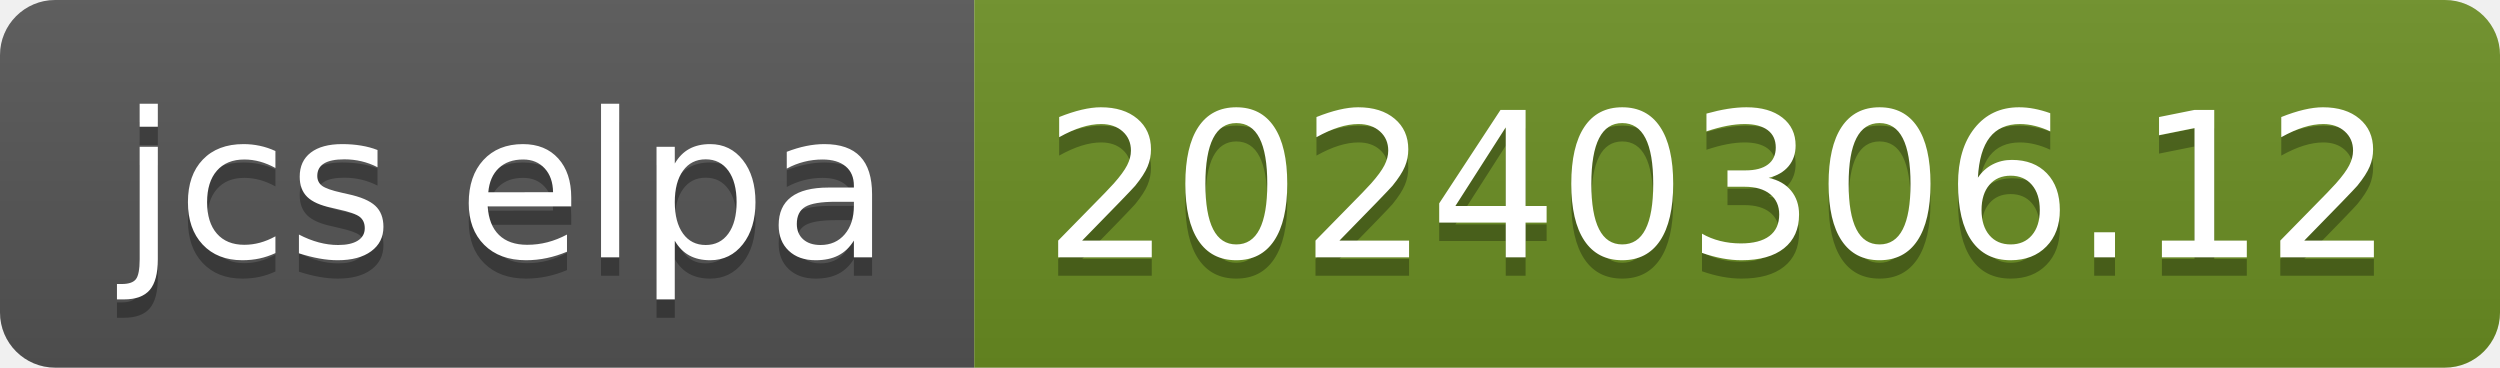
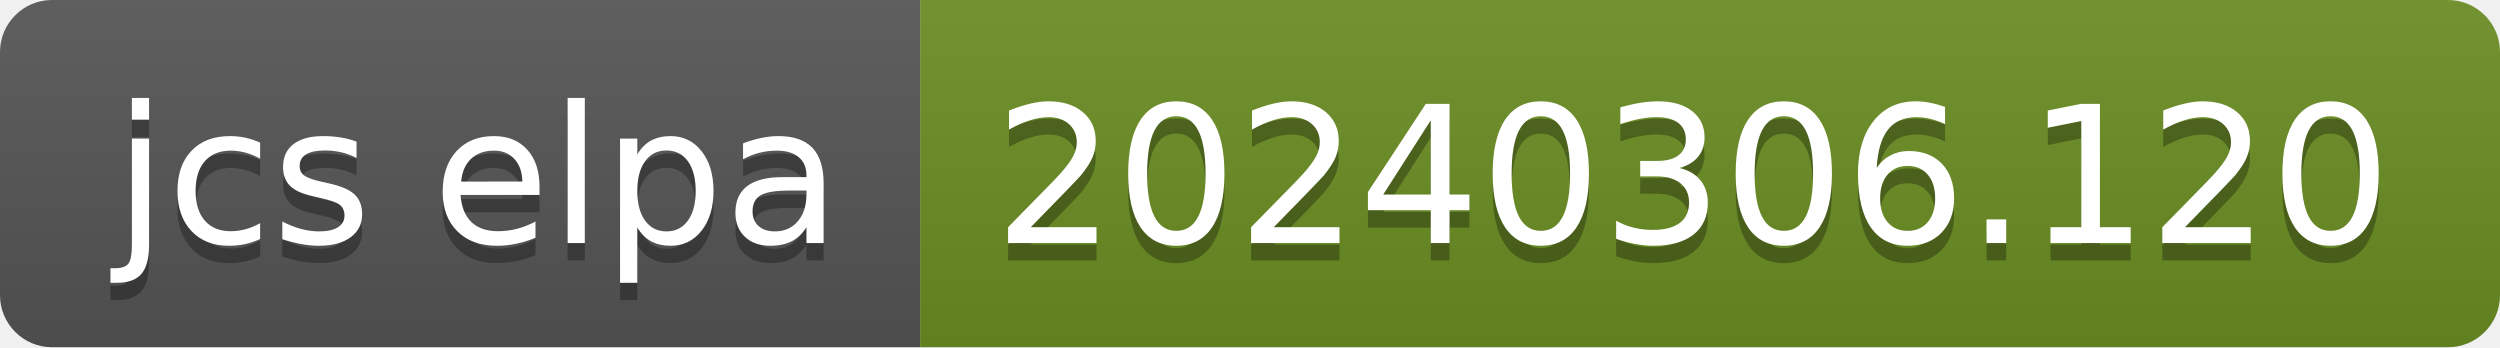
- <svg xmlns="http://www.w3.org/2000/svg" width="136" height="20" role="img" aria-label="jcs elpa: 20240306.12">
+ <svg xmlns="http://www.w3.org/2000/svg" width="144" height="20" role="img" aria-label="jcs elpa: 20240306.120">
  <linearGradient id="s" x2="0" y2="100%">
    <stop offset="0" stop-color="#bbb" stop-opacity=".1" />
    <stop offset="1" stop-opacity=".1" />
  </linearGradient>
  <clipPath id="r">
-     <rect width="136" height="20" rx="3" fill="#fff" />
+     <rect width="144" height="20" rx="3" fill="#fff" />
  </clipPath>
  <g clip-path="url(#r)">
    <rect width="53" height="20" fill="#555" />
-     <rect x="53" width="83" height="20" fill="#6b8e23" />
-     <rect width="136" height="20" fill="url(#s)" />
+     <rect x="53" width="91" height="20" fill="#6b8e23" />
+     <rect width="144" height="20" fill="url(#s)" />
  </g>
  <g fill="#fff" text-anchor="middle" font-family="Verdana,Geneva,DejaVu Sans,sans-serif" text-rendering="geometricPrecision" font-size="110">
    <text aria-hidden="true" x="275" y="150" fill="#010101" fill-opacity=".3" transform="scale(.1)" textLength="430">jcs elpa</text>
    <text x="275" y="140" transform="scale(.1)" fill="#fff" textLength="430">jcs elpa</text>
-     <text aria-hidden="true" x="935" y="150" fill="#010101" fill-opacity=".3" transform="scale(.1)" textLength="730">20240306.12</text>
-     <text x="935" y="140" transform="scale(.1)" fill="#fff" textLength="730">20240306.12</text>
+     <text aria-hidden="true" x="975" y="150" fill="#010101" fill-opacity=".3" transform="scale(.1)" textLength="810">20240306.120</text>
+     <text x="975" y="140" transform="scale(.1)" fill="#fff" textLength="810">20240306.120</text>
  </g>
</svg>
